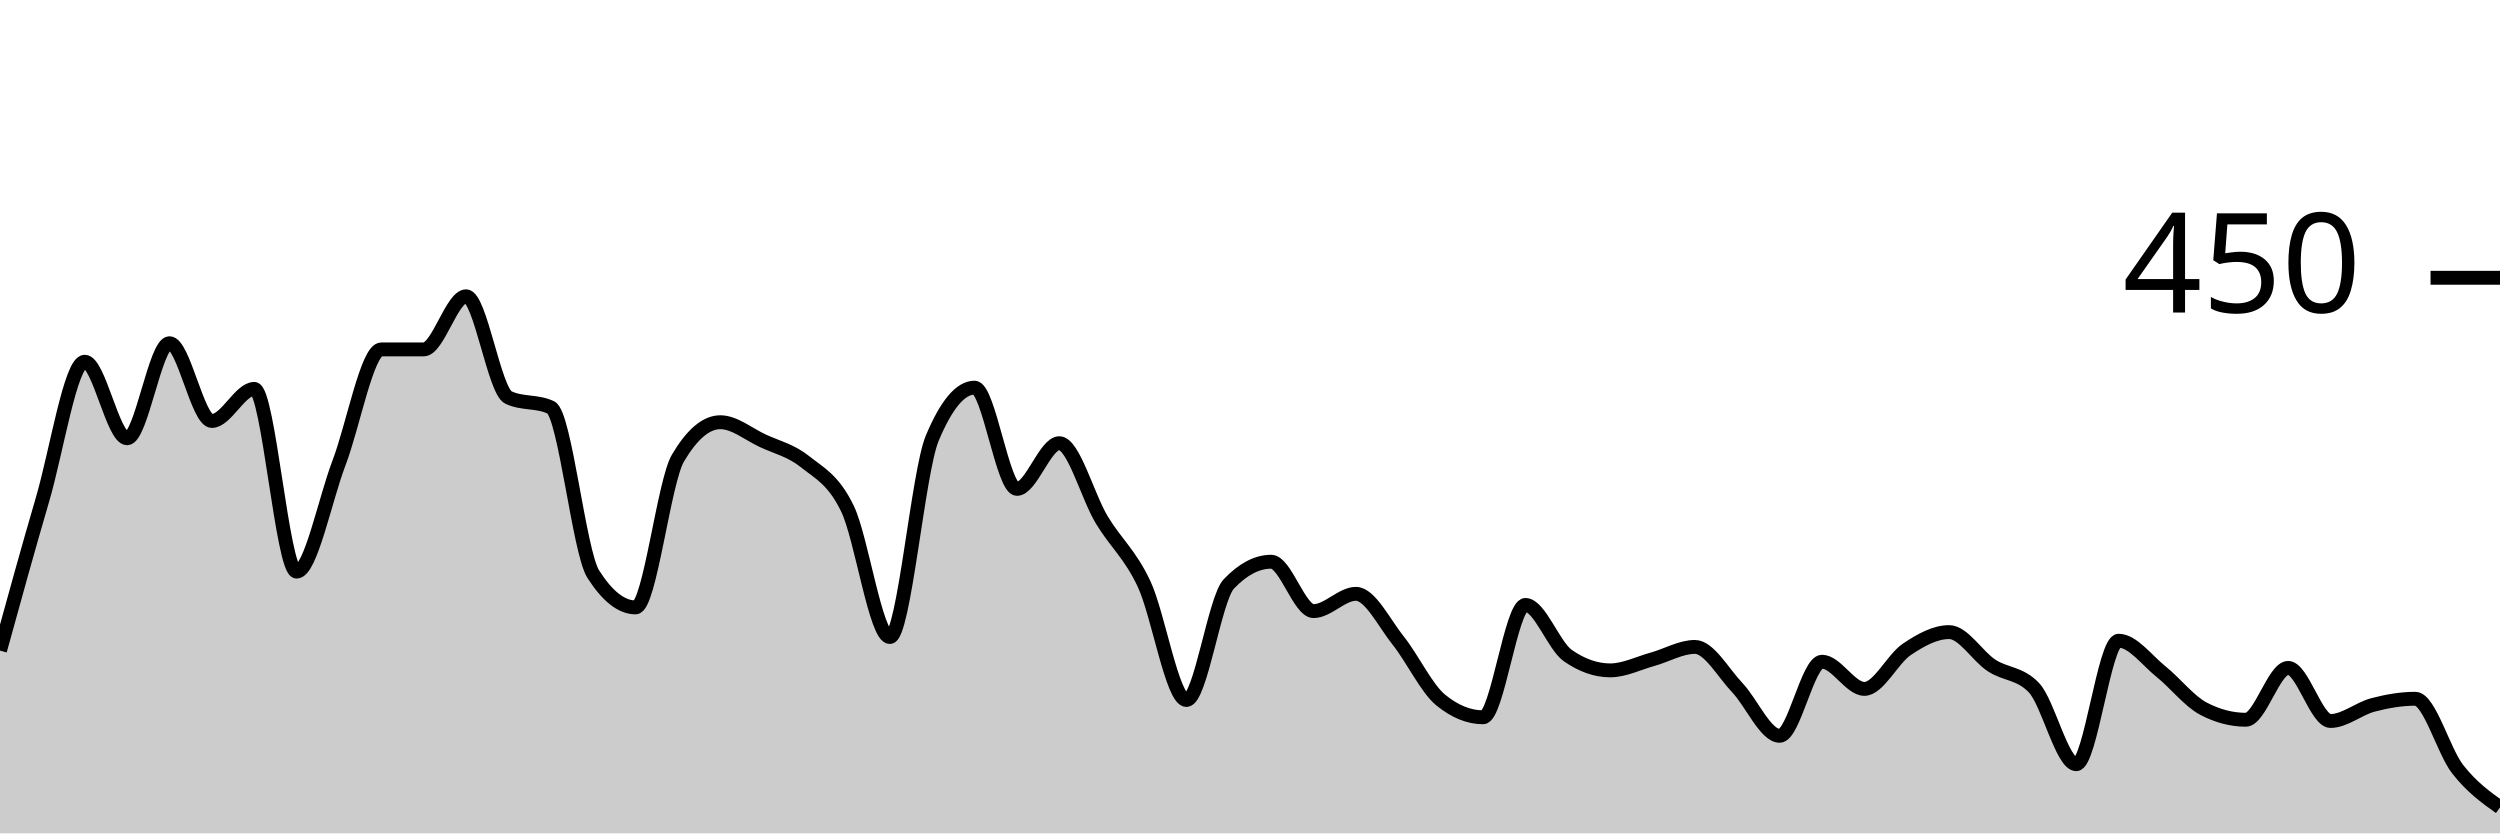
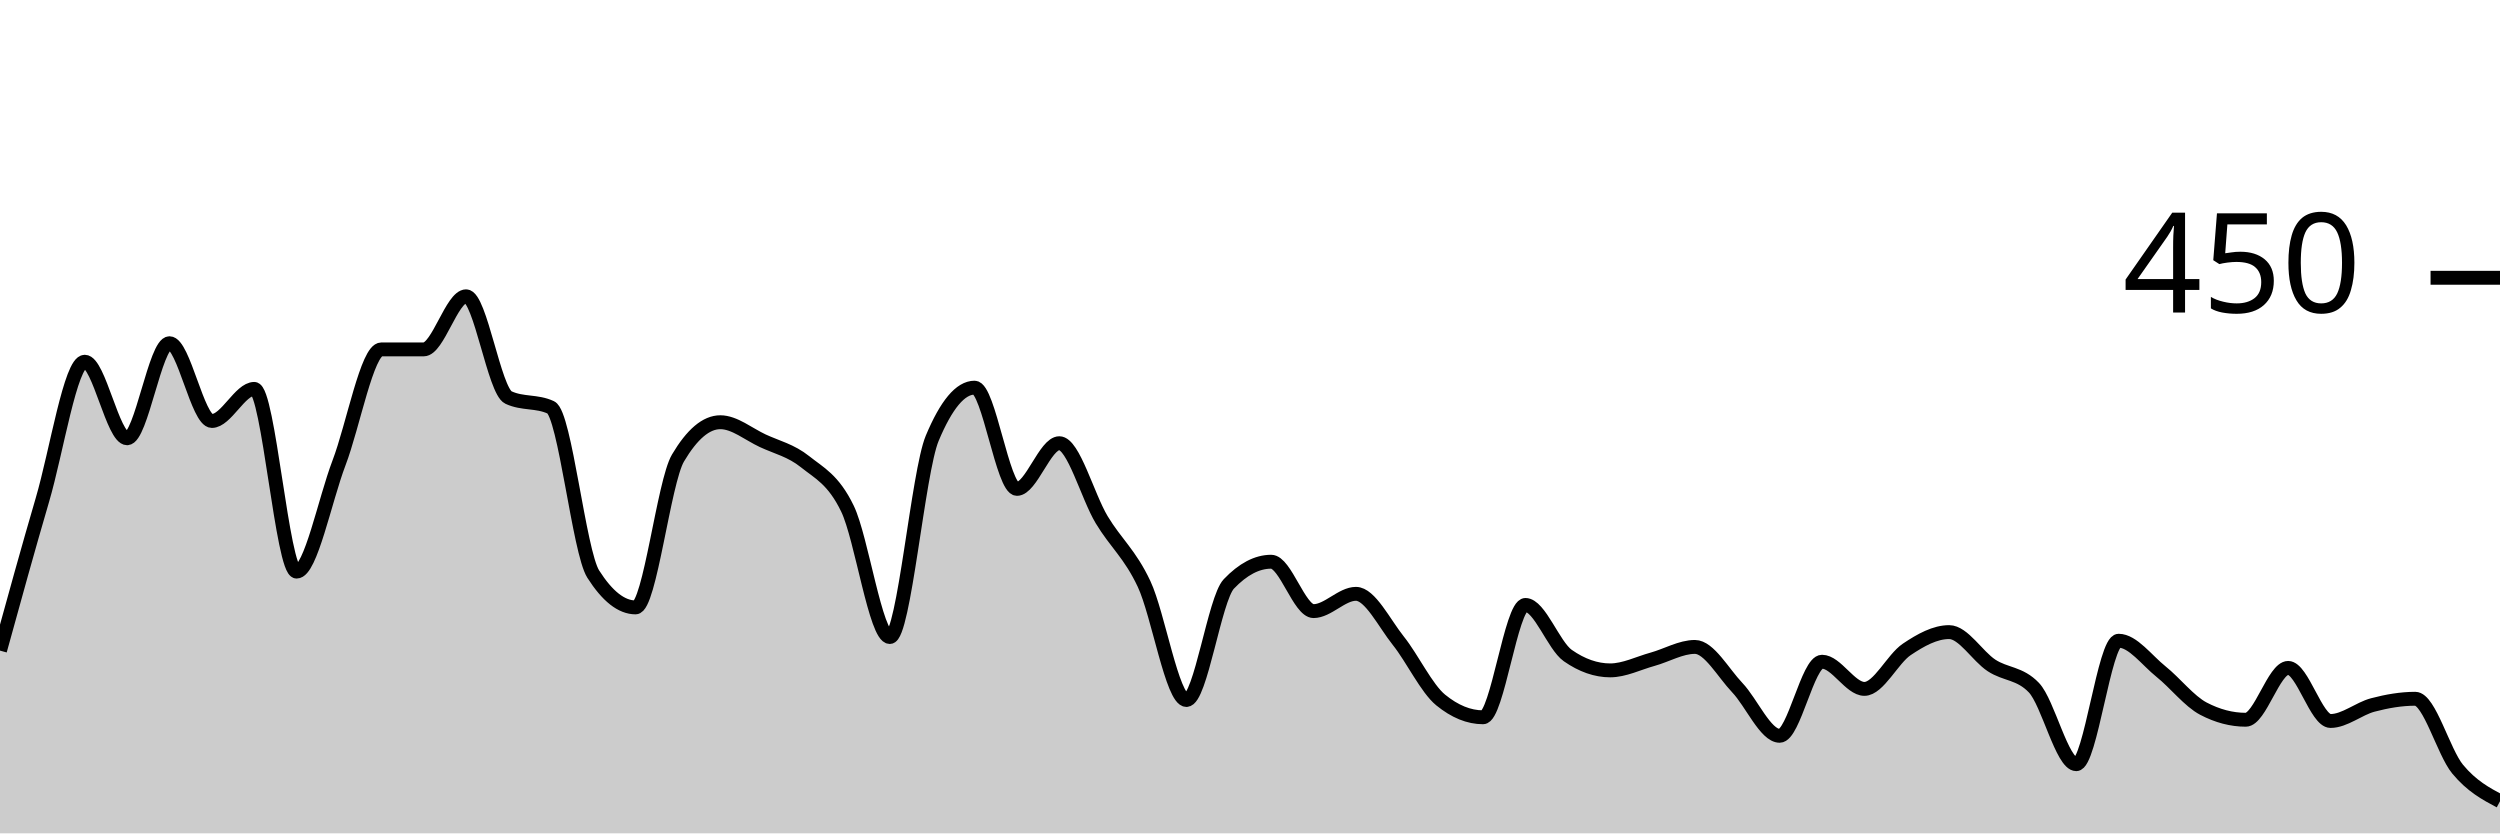
<svg xmlns="http://www.w3.org/2000/svg" viewBox="0 0 180 60">
  <g transform="translate(0,20)">
-     <path class="area" fill="rgba(0, 0, 0, 0.2)" d="M0,26.844C1.017,23.156,2.034,19.467,3.051,16C4.068,12.533,5.085,6.044,6.102,6.044C7.119,6.044,8.136,11.556,9.153,11.556C10.169,11.556,11.186,4.711,12.203,4.711C13.22,4.711,14.237,10.311,15.254,10.311C16.271,10.311,17.288,8,18.305,8C19.322,8,20.339,21.156,21.356,21.156C22.373,21.156,23.39,16,24.407,13.333C25.424,10.667,26.441,5.156,27.458,5.156C28.475,5.156,29.492,5.156,30.508,5.156C31.525,5.156,32.542,1.333,33.559,1.333C34.576,1.333,35.593,8.148,36.61,8.622C37.627,9.096,38.644,8.859,39.661,9.333C40.678,9.807,41.695,19.733,42.712,21.333C43.729,22.933,44.746,23.733,45.763,23.733C46.78,23.733,47.797,14.696,48.814,12.978C49.831,11.259,50.847,10.4,51.864,10.4C52.881,10.4,53.898,11.259,54.915,11.733C55.932,12.207,56.949,12.43,57.966,13.244C58.983,14.059,60,14.519,61.017,16.622C62.034,18.726,63.051,25.867,64.068,25.867C65.085,25.867,66.102,13.985,67.119,11.556C68.136,9.126,69.153,7.911,70.169,7.911C71.186,7.911,72.203,15.2,73.22,15.2C74.237,15.2,75.254,11.911,76.271,11.911C77.288,11.911,78.305,15.733,79.322,17.422C80.339,19.111,81.356,19.881,82.373,22.044C83.39,24.207,84.407,30.4,85.424,30.4C86.441,30.4,87.458,23.111,88.475,22.044C89.492,20.978,90.508,20.444,91.525,20.444C92.542,20.444,93.559,24,94.576,24C95.593,24,96.61,22.756,97.627,22.756C98.644,22.756,99.661,24.859,100.678,26.133C101.695,27.407,102.712,29.57,103.729,30.4C104.746,31.23,105.763,31.644,106.78,31.644C107.797,31.644,108.814,23.556,109.831,23.556C110.847,23.556,111.864,26.489,112.881,27.2C113.898,27.911,114.915,28.267,115.932,28.267C116.949,28.267,117.966,27.748,118.983,27.467C120,27.185,121.017,26.578,122.034,26.578C123.051,26.578,124.068,28.444,125.085,29.511C126.102,30.578,127.119,32.978,128.136,32.978C129.153,32.978,130.169,27.644,131.186,27.644C132.203,27.644,133.22,29.6,134.237,29.6C135.254,29.6,136.271,27.437,137.288,26.756C138.305,26.074,139.322,25.511,140.339,25.511C141.356,25.511,142.373,27.244,143.39,27.911C144.407,28.578,145.424,28.444,146.441,29.511C147.458,30.578,148.475,35.022,149.492,35.022C150.508,35.022,151.525,26.133,152.542,26.133C153.559,26.133,154.576,27.541,155.593,28.356C156.61,29.17,157.627,30.489,158.644,31.022C159.661,31.556,160.678,31.822,161.695,31.822C162.712,31.822,163.729,28.089,164.746,28.089C165.763,28.089,166.78,31.911,167.797,31.911C168.814,31.911,169.831,31.022,170.847,30.756C171.864,30.489,172.881,30.311,173.898,30.311C174.915,30.311,175.932,34.074,176.949,35.378C177.966,36.681,178.983,37.407,180,38.133L180,40C178.983,40,177.966,40,176.949,40C175.932,40,174.915,40,173.898,40C172.881,40,171.864,40,170.847,40C169.831,40,168.814,40,167.797,40C166.78,40,165.763,40,164.746,40C163.729,40,162.712,40,161.695,40C160.678,40,159.661,40,158.644,40C157.627,40,156.61,40,155.593,40C154.576,40,153.559,40,152.542,40C151.525,40,150.508,40,149.492,40C148.475,40,147.458,40,146.441,40C145.424,40,144.407,40,143.39,40C142.373,40,141.356,40,140.339,40C139.322,40,138.305,40,137.288,40C136.271,40,135.254,40,134.237,40C133.22,40,132.203,40,131.186,40C130.169,40,129.153,40,128.136,40C127.119,40,126.102,40,125.085,40C124.068,40,123.051,40,122.034,40C121.017,40,120,40,118.983,40C117.966,40,116.949,40,115.932,40C114.915,40,113.898,40,112.881,40C111.864,40,110.847,40,109.831,40C108.814,40,107.797,40,106.78,40C105.763,40,104.746,40,103.729,40C102.712,40,101.695,40,100.678,40C99.661,40,98.644,40,97.627,40C96.61,40,95.593,40,94.576,40C93.559,40,92.542,40,91.525,40C90.508,40,89.492,40,88.475,40C87.458,40,86.441,40,85.424,40C84.407,40,83.39,40,82.373,40C81.356,40,80.339,40,79.322,40C78.305,40,77.288,40,76.271,40C75.254,40,74.237,40,73.22,40C72.203,40,71.186,40,70.169,40C69.153,40,68.136,40,67.119,40C66.102,40,65.085,40,64.068,40C63.051,40,62.034,40,61.017,40C60,40,58.983,40,57.966,40C56.949,40,55.932,40,54.915,40C53.898,40,52.881,40,51.864,40C50.847,40,49.831,40,48.814,40C47.797,40,46.78,40,45.763,40C44.746,40,43.729,40,42.712,40C41.695,40,40.678,40,39.661,40C38.644,40,37.627,40,36.61,40C35.593,40,34.576,40,33.559,40C32.542,40,31.525,40,30.508,40C29.492,40,28.475,40,27.458,40C26.441,40,25.424,40,24.407,40C23.39,40,22.373,40,21.356,40C20.339,40,19.322,40,18.305,40C17.288,40,16.271,40,15.254,40C14.237,40,13.22,40,12.203,40C11.186,40,10.169,40,9.153,40C8.136,40,7.119,40,6.102,40C5.085,40,4.068,40,3.051,40C2.034,40,1.017,40,0,40Z" />
-     <path class="line" stroke="black" fill="none" d="M0,26.844C1.017,23.156,2.034,19.467,3.051,16C4.068,12.533,5.085,6.044,6.102,6.044C7.119,6.044,8.136,11.556,9.153,11.556C10.169,11.556,11.186,4.711,12.203,4.711C13.22,4.711,14.237,10.311,15.254,10.311C16.271,10.311,17.288,8,18.305,8C19.322,8,20.339,21.156,21.356,21.156C22.373,21.156,23.39,16,24.407,13.333C25.424,10.667,26.441,5.156,27.458,5.156C28.475,5.156,29.492,5.156,30.508,5.156C31.525,5.156,32.542,1.333,33.559,1.333C34.576,1.333,35.593,8.148,36.61,8.622C37.627,9.096,38.644,8.859,39.661,9.333C40.678,9.807,41.695,19.733,42.712,21.333C43.729,22.933,44.746,23.733,45.763,23.733C46.78,23.733,47.797,14.696,48.814,12.978C49.831,11.259,50.847,10.4,51.864,10.4C52.881,10.4,53.898,11.259,54.915,11.733C55.932,12.207,56.949,12.43,57.966,13.244C58.983,14.059,60,14.519,61.017,16.622C62.034,18.726,63.051,25.867,64.068,25.867C65.085,25.867,66.102,13.985,67.119,11.556C68.136,9.126,69.153,7.911,70.169,7.911C71.186,7.911,72.203,15.2,73.22,15.2C74.237,15.2,75.254,11.911,76.271,11.911C77.288,11.911,78.305,15.733,79.322,17.422C80.339,19.111,81.356,19.881,82.373,22.044C83.39,24.207,84.407,30.4,85.424,30.4C86.441,30.4,87.458,23.111,88.475,22.044C89.492,20.978,90.508,20.444,91.525,20.444C92.542,20.444,93.559,24,94.576,24C95.593,24,96.61,22.756,97.627,22.756C98.644,22.756,99.661,24.859,100.678,26.133C101.695,27.407,102.712,29.57,103.729,30.4C104.746,31.23,105.763,31.644,106.78,31.644C107.797,31.644,108.814,23.556,109.831,23.556C110.847,23.556,111.864,26.489,112.881,27.2C113.898,27.911,114.915,28.267,115.932,28.267C116.949,28.267,117.966,27.748,118.983,27.467C120,27.185,121.017,26.578,122.034,26.578C123.051,26.578,124.068,28.444,125.085,29.511C126.102,30.578,127.119,32.978,128.136,32.978C129.153,32.978,130.169,27.644,131.186,27.644C132.203,27.644,133.22,29.6,134.237,29.6C135.254,29.6,136.271,27.437,137.288,26.756C138.305,26.074,139.322,25.511,140.339,25.511C141.356,25.511,142.373,27.244,143.39,27.911C144.407,28.578,145.424,28.444,146.441,29.511C147.458,30.578,148.475,35.022,149.492,35.022C150.508,35.022,151.525,26.133,152.542,26.133C153.559,26.133,154.576,27.541,155.593,28.356C156.61,29.17,157.627,30.489,158.644,31.022C159.661,31.556,160.678,31.822,161.695,31.822C162.712,31.822,163.729,28.089,164.746,28.089C165.763,28.089,166.78,31.911,167.797,31.911C168.814,31.911,169.831,31.022,170.847,30.756C171.864,30.489,172.881,30.311,173.898,30.311C174.915,30.311,175.932,34.074,176.949,35.378C177.966,36.681,178.983,37.407,180,38.133" />
+     <path class="area" fill="rgba(0, 0, 0, 0.2)" d="M0,26.844C1.017,23.156,2.034,19.467,3.051,16C4.068,12.533,5.085,6.044,6.102,6.044C7.119,6.044,8.136,11.556,9.153,11.556C10.169,11.556,11.186,4.711,12.203,4.711C13.22,4.711,14.237,10.311,15.254,10.311C16.271,10.311,17.288,8,18.305,8C19.322,8,20.339,21.156,21.356,21.156C22.373,21.156,23.39,16,24.407,13.333C25.424,10.667,26.441,5.156,27.458,5.156C28.475,5.156,29.492,5.156,30.508,5.156C31.525,5.156,32.542,1.333,33.559,1.333C34.576,1.333,35.593,8.148,36.61,8.622C37.627,9.096,38.644,8.859,39.661,9.333C40.678,9.807,41.695,19.733,42.712,21.333C43.729,22.933,44.746,23.733,45.763,23.733C46.78,23.733,47.797,14.696,48.814,12.978C49.831,11.259,50.847,10.4,51.864,10.4C52.881,10.4,53.898,11.259,54.915,11.733C55.932,12.207,56.949,12.43,57.966,13.244C58.983,14.059,60,14.519,61.017,16.622C62.034,18.726,63.051,25.867,64.068,25.867C65.085,25.867,66.102,13.985,67.119,11.556C68.136,9.126,69.153,7.911,70.169,7.911C71.186,7.911,72.203,15.2,73.22,15.2C74.237,15.2,75.254,11.911,76.271,11.911C77.288,11.911,78.305,15.733,79.322,17.422C80.339,19.111,81.356,19.881,82.373,22.044C83.39,24.207,84.407,30.4,85.424,30.4C86.441,30.4,87.458,23.111,88.475,22.044C89.492,20.978,90.508,20.444,91.525,20.444C92.542,20.444,93.559,24,94.576,24C95.593,24,96.61,22.756,97.627,22.756C98.644,22.756,99.661,24.859,100.678,26.133C101.695,27.407,102.712,29.57,103.729,30.4C104.746,31.23,105.763,31.644,106.78,31.644C107.797,31.644,108.814,23.556,109.831,23.556C110.847,23.556,111.864,26.489,112.881,27.2C113.898,27.911,114.915,28.267,115.932,28.267C116.949,28.267,117.966,27.748,118.983,27.467C120,27.185,121.017,26.578,122.034,26.578C123.051,26.578,124.068,28.444,125.085,29.511C126.102,30.578,127.119,32.978,128.136,32.978C129.153,32.978,130.169,27.644,131.186,27.644C132.203,27.644,133.22,29.6,134.237,29.6C135.254,29.6,136.271,27.437,137.288,26.756C138.305,26.074,139.322,25.511,140.339,25.511C141.356,25.511,142.373,27.244,143.39,27.911C144.407,28.578,145.424,28.444,146.441,29.511C147.458,30.578,148.475,35.022,149.492,35.022C150.508,35.022,151.525,26.133,152.542,26.133C153.559,26.133,154.576,27.541,155.593,28.356C156.61,29.17,157.627,30.489,158.644,31.022C159.661,31.556,160.678,31.822,161.695,31.822C162.712,31.822,163.729,28.089,164.746,28.089C165.763,28.089,166.78,31.911,167.797,31.911C168.814,31.911,169.831,31.022,170.847,30.756C171.864,30.489,172.881,30.311,173.898,30.311C174.915,30.311,175.932,34.148,176.949,35.378C177.966,36.607,178.983,37.148,180,37.689L180,40C178.983,40,177.966,40,176.949,40C175.932,40,174.915,40,173.898,40C172.881,40,171.864,40,170.847,40C169.831,40,168.814,40,167.797,40C166.78,40,165.763,40,164.746,40C163.729,40,162.712,40,161.695,40C160.678,40,159.661,40,158.644,40C157.627,40,156.61,40,155.593,40C154.576,40,153.559,40,152.542,40C151.525,40,150.508,40,149.492,40C148.475,40,147.458,40,146.441,40C145.424,40,144.407,40,143.39,40C142.373,40,141.356,40,140.339,40C139.322,40,138.305,40,137.288,40C136.271,40,135.254,40,134.237,40C133.22,40,132.203,40,131.186,40C130.169,40,129.153,40,128.136,40C127.119,40,126.102,40,125.085,40C124.068,40,123.051,40,122.034,40C121.017,40,120,40,118.983,40C117.966,40,116.949,40,115.932,40C114.915,40,113.898,40,112.881,40C111.864,40,110.847,40,109.831,40C108.814,40,107.797,40,106.78,40C105.763,40,104.746,40,103.729,40C102.712,40,101.695,40,100.678,40C99.661,40,98.644,40,97.627,40C96.61,40,95.593,40,94.576,40C93.559,40,92.542,40,91.525,40C90.508,40,89.492,40,88.475,40C87.458,40,86.441,40,85.424,40C84.407,40,83.39,40,82.373,40C81.356,40,80.339,40,79.322,40C78.305,40,77.288,40,76.271,40C75.254,40,74.237,40,73.22,40C72.203,40,71.186,40,70.169,40C69.153,40,68.136,40,67.119,40C66.102,40,65.085,40,64.068,40C63.051,40,62.034,40,61.017,40C60,40,58.983,40,57.966,40C56.949,40,55.932,40,54.915,40C53.898,40,52.881,40,51.864,40C50.847,40,49.831,40,48.814,40C47.797,40,46.78,40,45.763,40C44.746,40,43.729,40,42.712,40C41.695,40,40.678,40,39.661,40C38.644,40,37.627,40,36.61,40C35.593,40,34.576,40,33.559,40C32.542,40,31.525,40,30.508,40C29.492,40,28.475,40,27.458,40C26.441,40,25.424,40,24.407,40C23.39,40,22.373,40,21.356,40C20.339,40,19.322,40,18.305,40C17.288,40,16.271,40,15.254,40C14.237,40,13.22,40,12.203,40C11.186,40,10.169,40,9.153,40C8.136,40,7.119,40,6.102,40C5.085,40,4.068,40,3.051,40C2.034,40,1.017,40,0,40Z" />
+     <path class="line" stroke="black" fill="none" d="M0,26.844C1.017,23.156,2.034,19.467,3.051,16C4.068,12.533,5.085,6.044,6.102,6.044C7.119,6.044,8.136,11.556,9.153,11.556C10.169,11.556,11.186,4.711,12.203,4.711C13.22,4.711,14.237,10.311,15.254,10.311C16.271,10.311,17.288,8,18.305,8C19.322,8,20.339,21.156,21.356,21.156C22.373,21.156,23.39,16,24.407,13.333C25.424,10.667,26.441,5.156,27.458,5.156C28.475,5.156,29.492,5.156,30.508,5.156C31.525,5.156,32.542,1.333,33.559,1.333C34.576,1.333,35.593,8.148,36.61,8.622C37.627,9.096,38.644,8.859,39.661,9.333C40.678,9.807,41.695,19.733,42.712,21.333C43.729,22.933,44.746,23.733,45.763,23.733C46.78,23.733,47.797,14.696,48.814,12.978C49.831,11.259,50.847,10.4,51.864,10.4C52.881,10.4,53.898,11.259,54.915,11.733C55.932,12.207,56.949,12.43,57.966,13.244C58.983,14.059,60,14.519,61.017,16.622C62.034,18.726,63.051,25.867,64.068,25.867C65.085,25.867,66.102,13.985,67.119,11.556C68.136,9.126,69.153,7.911,70.169,7.911C71.186,7.911,72.203,15.2,73.22,15.2C74.237,15.2,75.254,11.911,76.271,11.911C77.288,11.911,78.305,15.733,79.322,17.422C80.339,19.111,81.356,19.881,82.373,22.044C83.39,24.207,84.407,30.4,85.424,30.4C86.441,30.4,87.458,23.111,88.475,22.044C89.492,20.978,90.508,20.444,91.525,20.444C92.542,20.444,93.559,24,94.576,24C95.593,24,96.61,22.756,97.627,22.756C98.644,22.756,99.661,24.859,100.678,26.133C101.695,27.407,102.712,29.57,103.729,30.4C104.746,31.23,105.763,31.644,106.78,31.644C107.797,31.644,108.814,23.556,109.831,23.556C110.847,23.556,111.864,26.489,112.881,27.2C113.898,27.911,114.915,28.267,115.932,28.267C116.949,28.267,117.966,27.748,118.983,27.467C120,27.185,121.017,26.578,122.034,26.578C123.051,26.578,124.068,28.444,125.085,29.511C126.102,30.578,127.119,32.978,128.136,32.978C129.153,32.978,130.169,27.644,131.186,27.644C132.203,27.644,133.22,29.6,134.237,29.6C135.254,29.6,136.271,27.437,137.288,26.756C138.305,26.074,139.322,25.511,140.339,25.511C141.356,25.511,142.373,27.244,143.39,27.911C144.407,28.578,145.424,28.444,146.441,29.511C147.458,30.578,148.475,35.022,149.492,35.022C150.508,35.022,151.525,26.133,152.542,26.133C153.559,26.133,154.576,27.541,155.593,28.356C156.61,29.17,157.627,30.489,158.644,31.022C159.661,31.556,160.678,31.822,161.695,31.822C162.712,31.822,163.729,28.089,164.746,28.089C165.763,28.089,166.78,31.911,167.797,31.911C168.814,31.911,169.831,31.022,170.847,30.756C171.864,30.489,172.881,30.311,173.898,30.311C174.915,30.311,175.932,34.148,176.949,35.378C177.966,36.607,178.983,37.148,180,37.689" />
    <path class="axis-ceiling" stroke-width="1" stroke="black" fill="none" d="M175,0L180,0" />
    <text class="axis-ceiling-label" font-family="sans-serif" text-anchor="end" font-size="10px" x="170" y="2.5">450</text>
  </g>
</svg>
